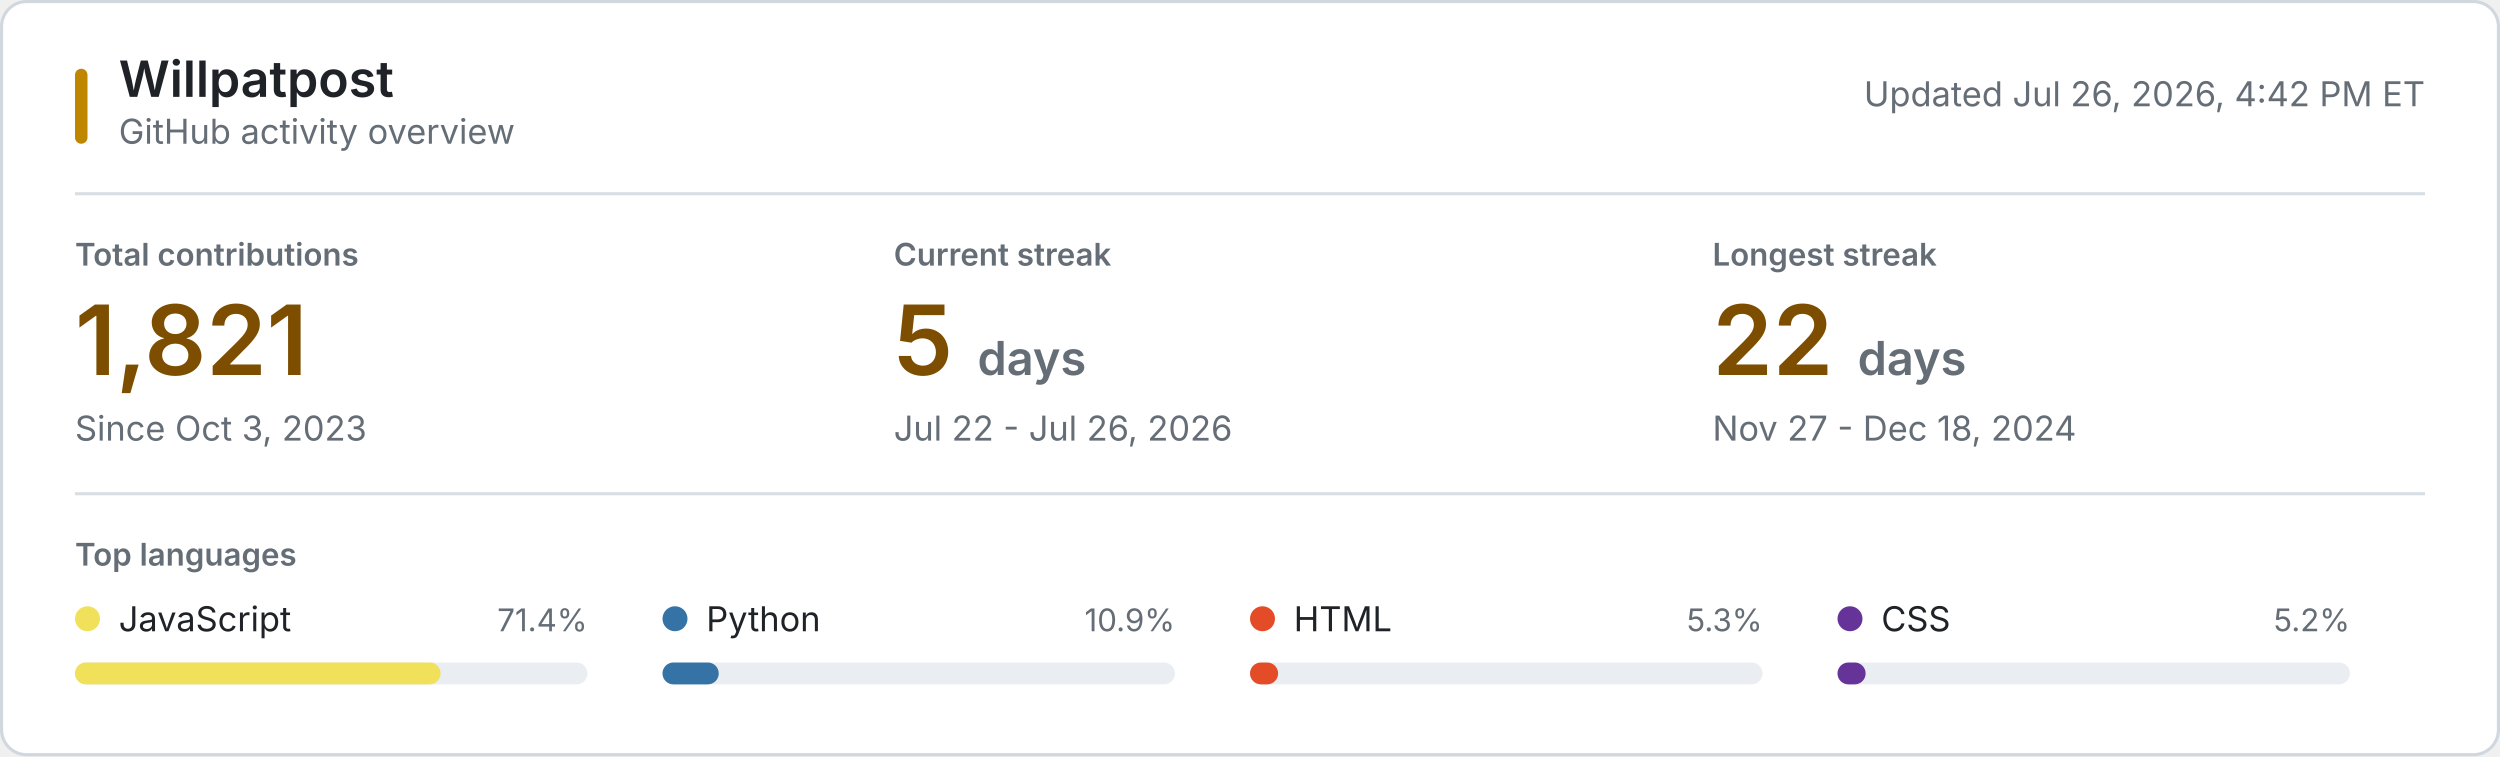
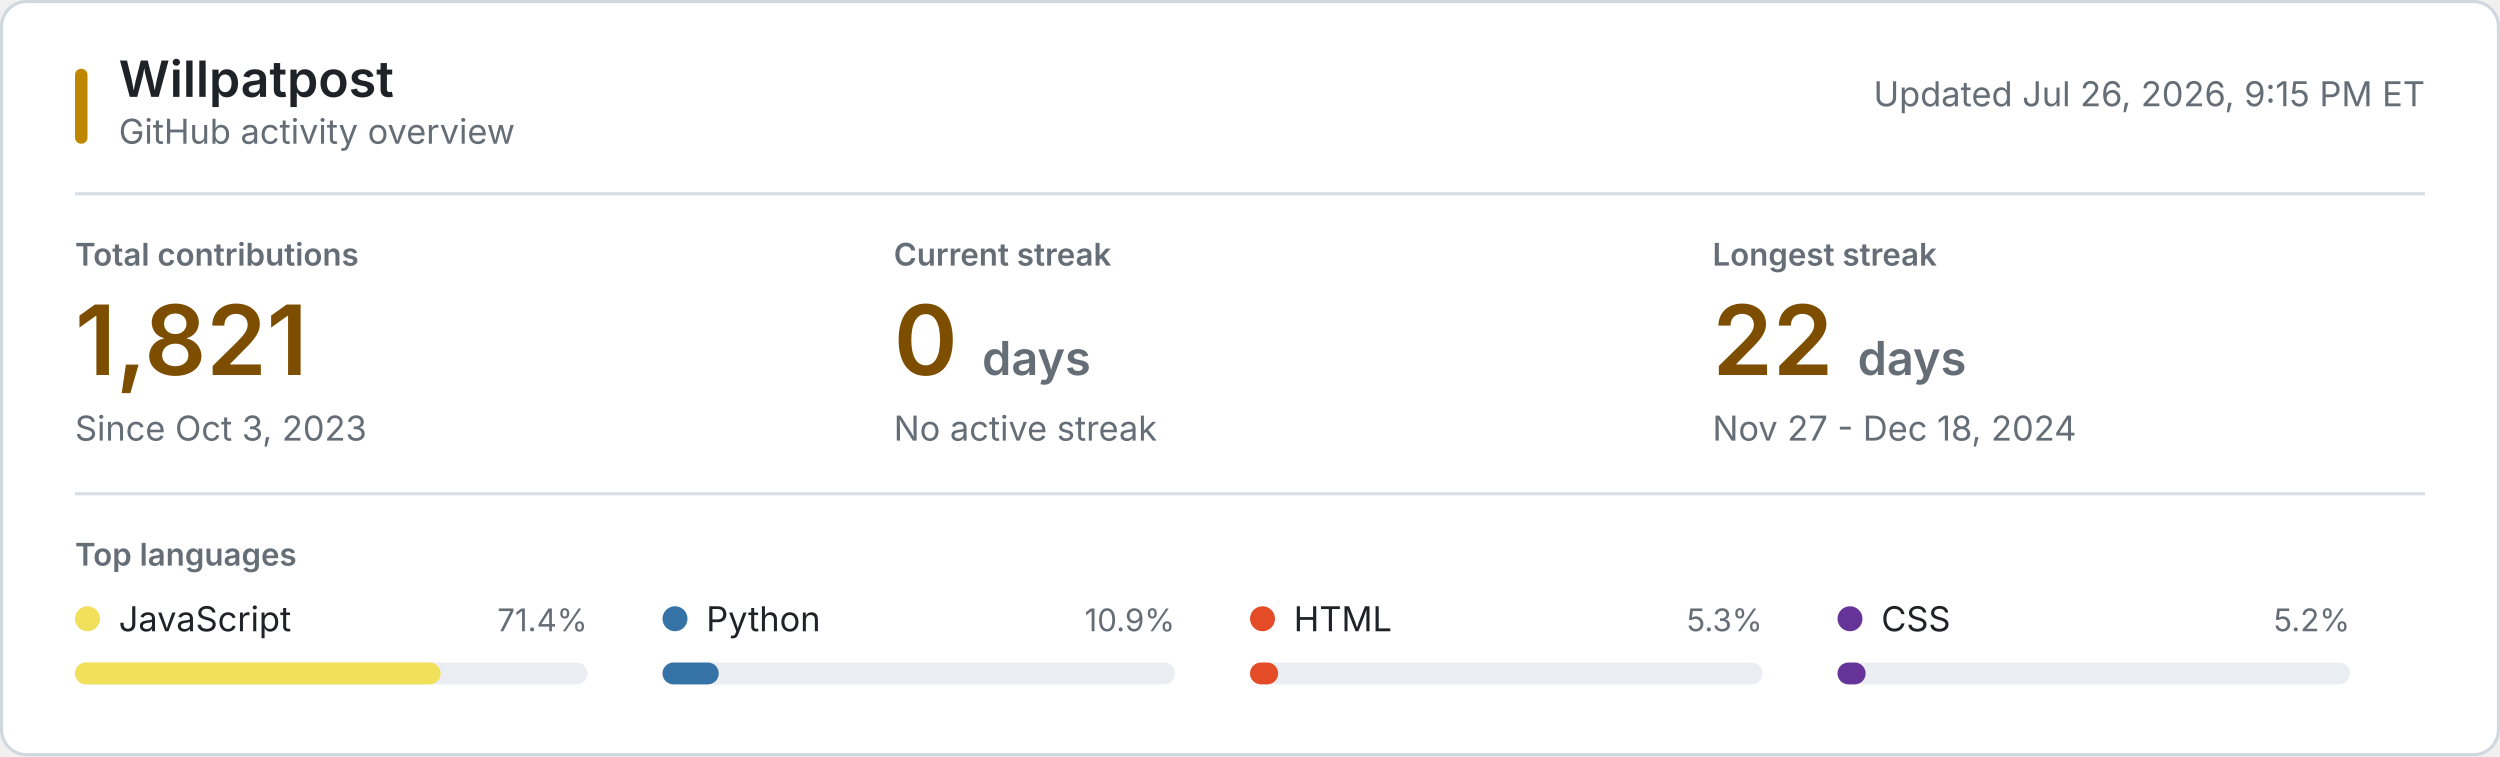
<svg xmlns="http://www.w3.org/2000/svg" style="isolation: isolate" viewBox="0 0 800 242" width="800px" height="242px" role="img" aria-labelledby="title desc">
  <style>
    @keyframes reveal {
      from { opacity: 0.2; }
      to { opacity: 1; }
    }
    .animate { animation: reveal 320ms ease-out both; }
    .background { fill: #ffffff; stroke: #d0d7de; }
    .username { font: 600 16px -apple-system, BlinkMacSystemFont, "Segoe UI", sans-serif; fill: #1f2328; }
    .subtitle, .updated { font: 11px -apple-system, BlinkMacSystemFont, "Segoe UI", sans-serif; fill: #656d76; }
    .section-label, .metric-label { font: 600 10px -apple-system, BlinkMacSystemFont, "Segoe UI", sans-serif; fill: #656d76; }
    .metric-label, .section-label { text-transform: uppercase; }
    .metric-value { font: 600 31px -apple-system, BlinkMacSystemFont, "Segoe UI", sans-serif; fill: #7d4e00; }
    .metric-unit, .metric-note { fill: #656d76; }
    .metric-note { font: 11px -apple-system, BlinkMacSystemFont, "Segoe UI", sans-serif; }
    .language-name { font: 11px -apple-system, BlinkMacSystemFont, "Segoe UI", sans-serif; fill: #1f2328; }
    .language-percent { font: 10px -apple-system, BlinkMacSystemFont, "Segoe UI", sans-serif; fill: #656d76; }
    .language-track { fill: #eaeef2; }
    .empty-state { font: 11px -apple-system, BlinkMacSystemFont, "Segoe UI", sans-serif; fill: #656d76; }
    .rule { stroke: #d8dee4; stroke-width: 1; }
    .accent { fill: #bf8700; }
    @media (prefers-color-scheme: dark) {
      .background { fill: #0d1117; stroke: #30363d; }
      .username, .language-name { fill: #f0f6fc; }
      .subtitle, .updated, .section-label, .metric-label, .metric-unit, .metric-note, .language-percent, .empty-state { fill: #8b949e; }
      .metric-value { fill: #f0c74e; }
      .language-track { fill: #21262d; }
      .rule { stroke: #21262d; }
      .accent { fill: #e3b341; }
    }
    @media (prefers-reduced-motion: reduce) {
      .animate { animation: none; }
    }
  </style>
  <rect class="background" x="0.5" y="0.5" width="799" height="241" rx="8" />
  <rect class="accent" x="24" y="22" width="4" height="24" rx="2" />
  <text class="username" x="38" y="31">Willpatpost</text>
  <text class="subtitle" x="38" y="46">GitHub activity overview</text>
-   <text class="updated" x="776" y="34" text-anchor="end">Updated Jul 26, 2026, 4:42 PM ET</text>
+   <text class="updated" x="776" y="34" text-anchor="end">Updated Jul 26, 2026, 9:15 PM ET</text>
  <line class="rule" x1="24" y1="62" x2="776" y2="62" />
  <g class="animate" style="animation-delay: 20ms">
    <text class="metric-label" x="24" y="85">Total contributions</text>
    <text class="metric-value" x="24" y="120">1,821</text>
    <text class="metric-note" x="24" y="141">Since Oct 3, 2023</text>
  </g>
  <g class="animate" style="animation-delay: 55ms">
    <text class="metric-label" x="286" y="85">Current streak</text>
-     <text class="metric-value" x="286" y="120">5 <tspan class="metric-unit" font-size="15">days</tspan>
+     <text class="metric-value" x="286" y="120">0 <tspan class="metric-unit" font-size="15">days</tspan>
    </text>
-     <text class="metric-note" x="286" y="141">Jul 22 - Jul 26, 2026</text>
+     <text class="metric-note" x="286" y="141">No active streak</text>
  </g>
  <g class="animate" style="animation-delay: 90ms">
    <text class="metric-label" x="548" y="85">Longest streak</text>
    <text class="metric-value" x="548" y="120">22 <tspan class="metric-unit" font-size="15">days</tspan>
    </text>
    <text class="metric-note" x="548" y="141">Nov 27 - Dec 18, 2024</text>
  </g>
  <line class="rule" x1="24" y1="158" x2="776" y2="158" />
  <text class="section-label" x="24" y="181">Top languages</text>
  <g class="animate" style="animation-delay: 120ms">
    <circle cx="28" cy="198" r="4" fill="#f1e05a" />
    <text class="language-name" x="38" y="202">JavaScript</text>
    <text class="language-percent" x="188" y="202" text-anchor="end">71.4%</text>
    <rect class="language-track" x="24" y="212" width="164" height="7" rx="3.5" />
    <rect x="24" y="212" width="117" height="7" rx="3.5" fill="#f1e05a" />
  </g>
  <g class="animate" style="animation-delay: 155ms">
    <circle cx="216" cy="198" r="4" fill="#3572A5" />
    <text class="language-name" x="226" y="202">Python</text>
    <text class="language-percent" x="376" y="202" text-anchor="end">10.9%</text>
    <rect class="language-track" x="212" y="212" width="164" height="7" rx="3.5" />
    <rect x="212" y="212" width="18" height="7" rx="3.5" fill="#3572A5" />
  </g>
  <g class="animate" style="animation-delay: 190ms">
    <circle cx="404" cy="198" r="4" fill="#e34c26" />
    <text class="language-name" x="414" y="202">HTML</text>
    <text class="language-percent" x="564" y="202" text-anchor="end">5.3%</text>
    <rect class="language-track" x="400" y="212" width="164" height="7" rx="3.5" />
    <rect x="400" y="212" width="9" height="7" rx="3.5" fill="#e34c26" />
  </g>
  <g class="animate" style="animation-delay: 225ms">
    <circle cx="592" cy="198" r="4" fill="#663399" />
    <text class="language-name" x="602" y="202">CSS</text>
    <text class="language-percent" x="752" y="202" text-anchor="end">5.2%</text>
    <rect class="language-track" x="588" y="212" width="164" height="7" rx="3.5" />
    <rect x="588" y="212" width="9" height="7" rx="3.5" fill="#663399" />
  </g>
</svg>
